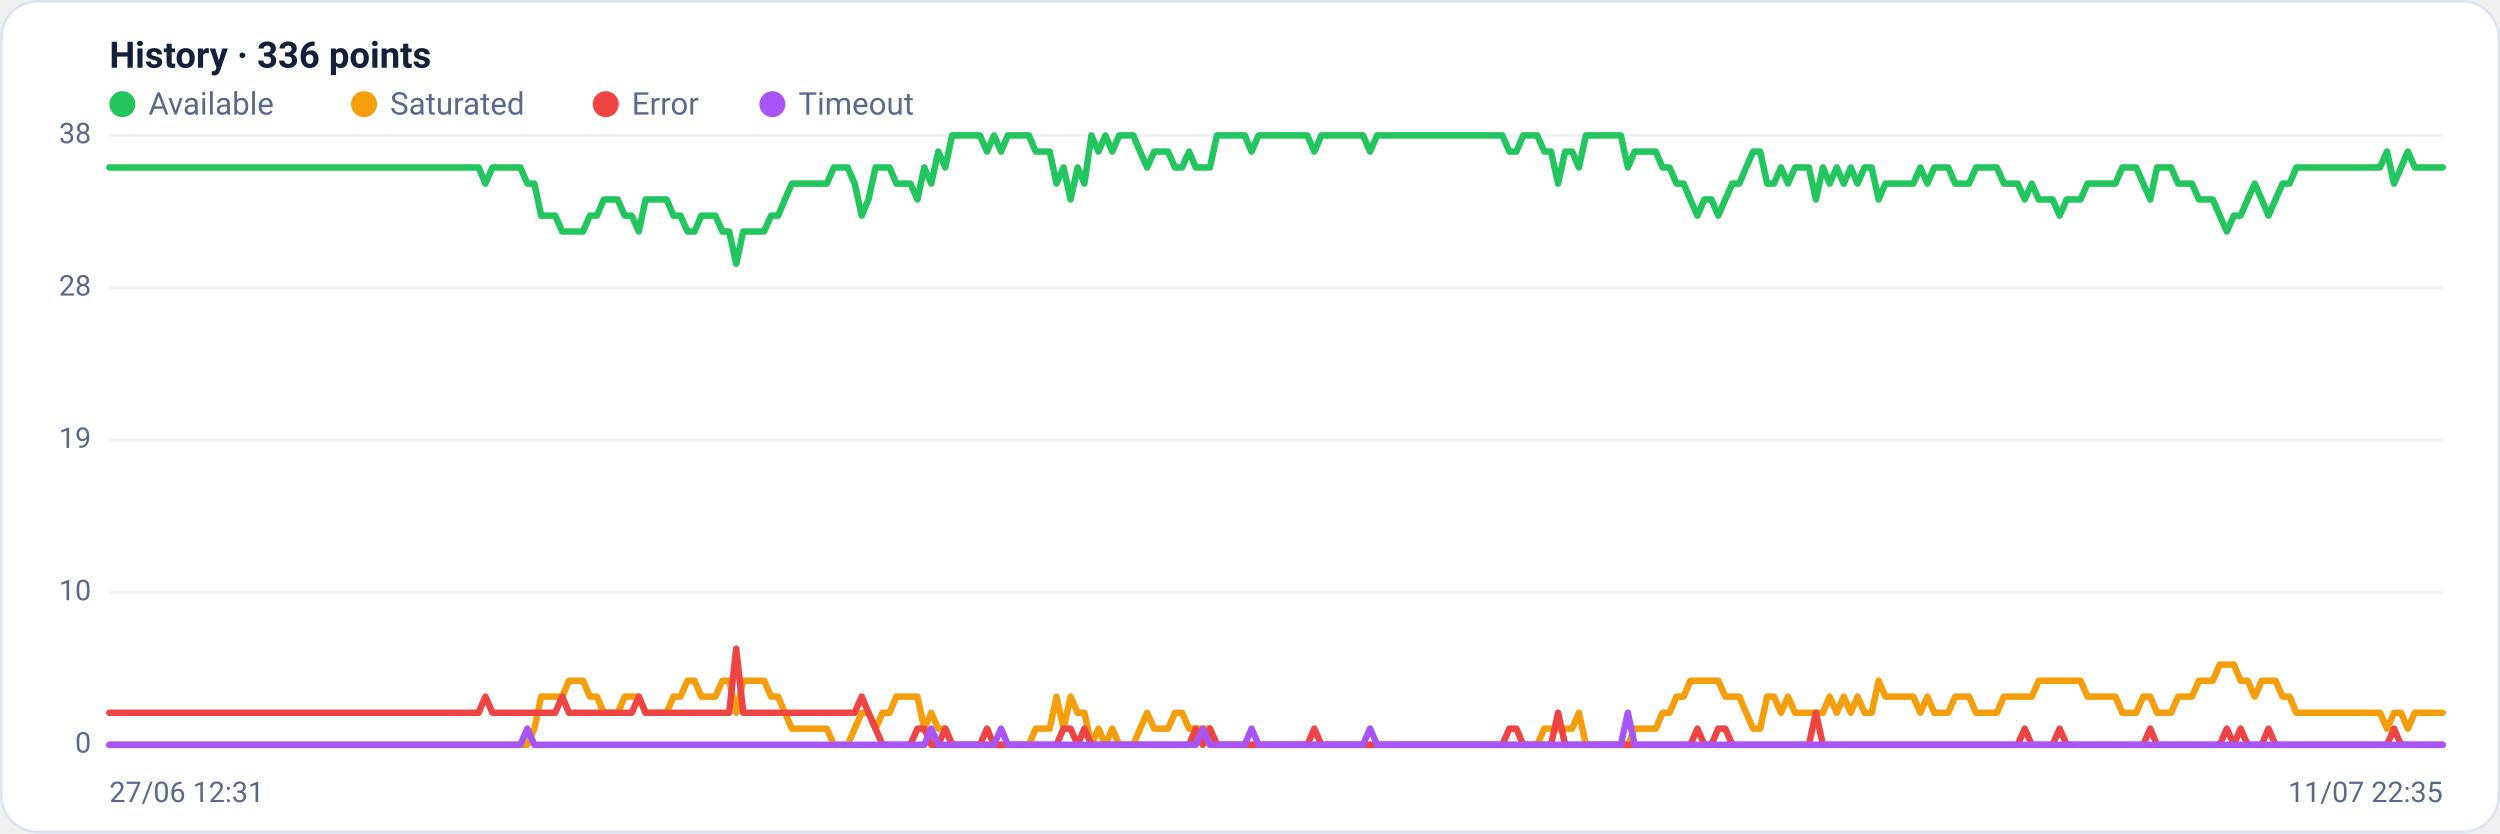
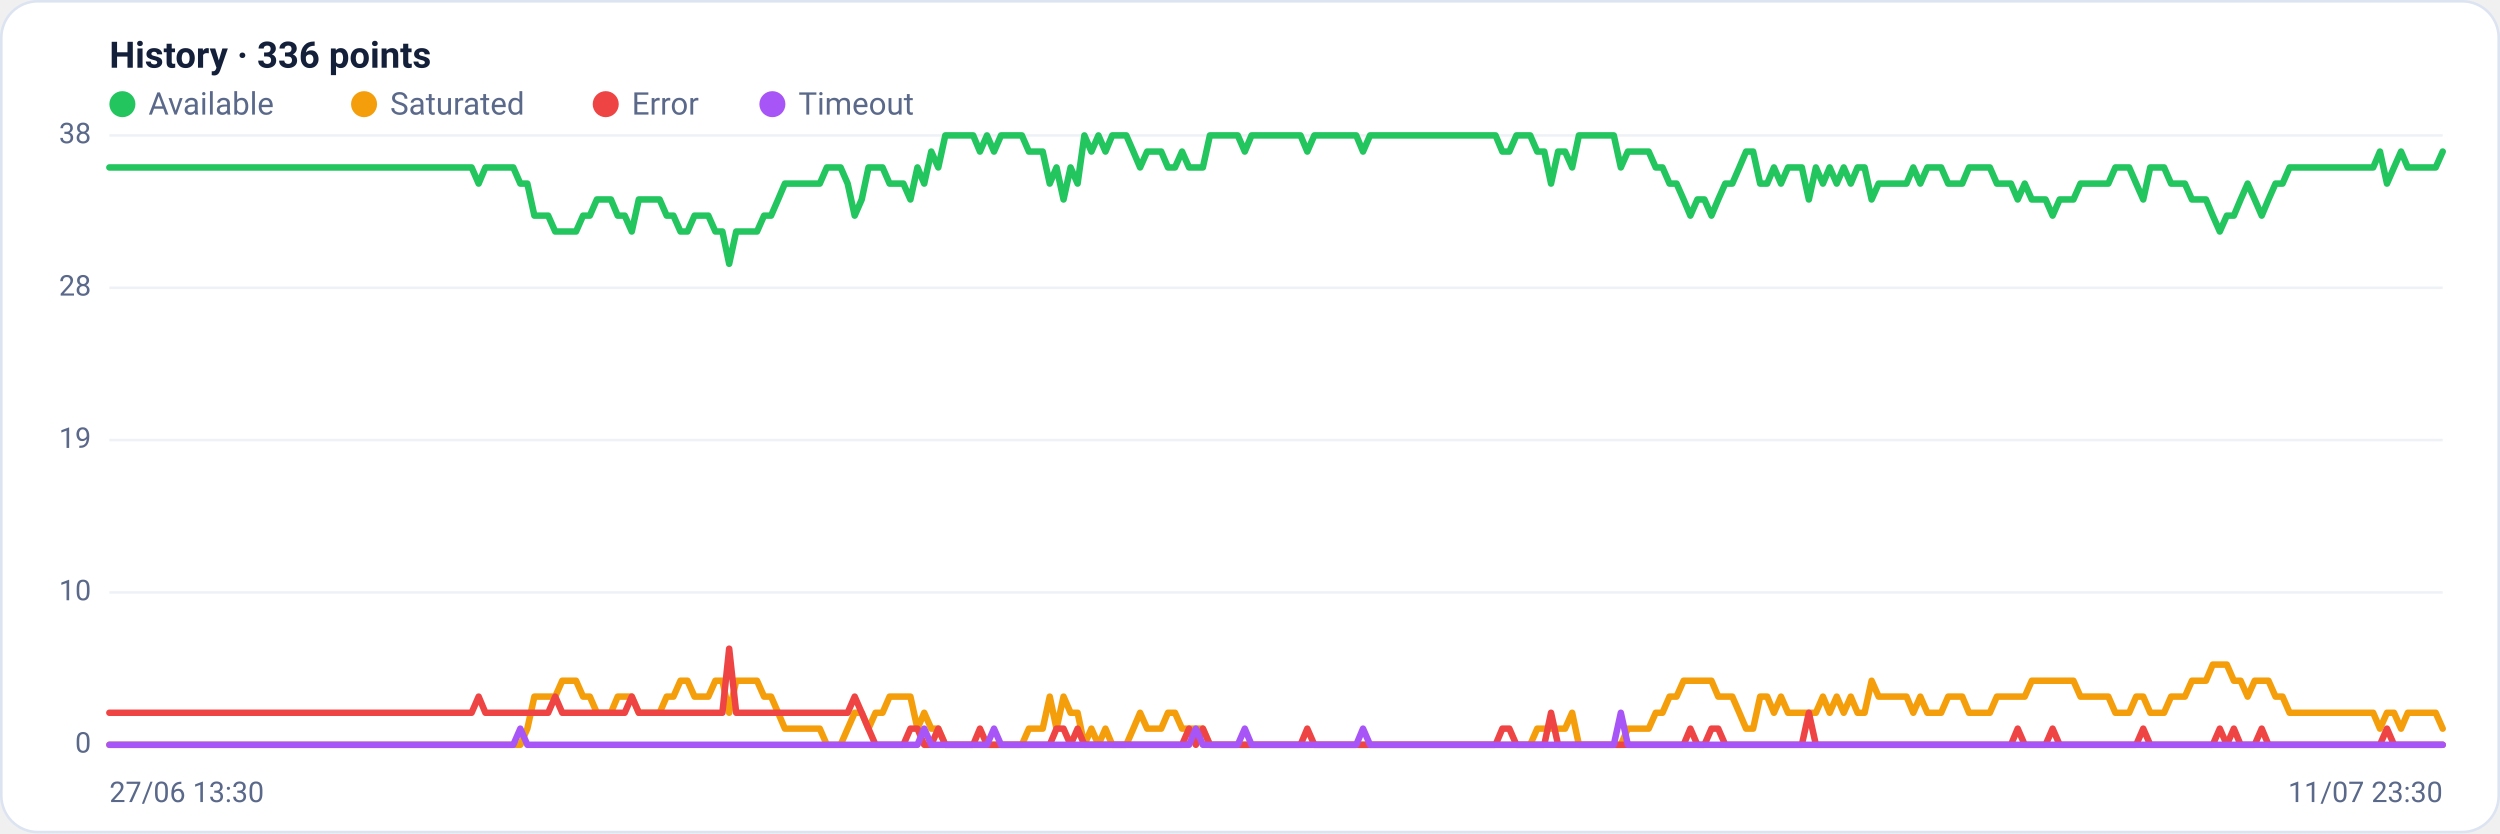
<svg xmlns="http://www.w3.org/2000/svg" viewBox="0 0 960 320" width="960" height="320" font-family="Segoe UI, system-ui, -apple-system, Roboto, Helvetica, Arial, sans-serif" role="img" aria-label="Availability history per region">
  <rect x="0.5" y="0.5" width="959" height="319" rx="14" fill="#ffffff" stroke="#dce3f1" />
  <text x="42" y="26" font-size="14" font-weight="600" fill="#14203a">History · 336 points</text>
  <circle cx="47" cy="40" r="5" fill="#22c55e" />
  <text x="57" y="44" font-size="12" fill="#5a688a">Available</text>
  <circle cx="139.8" cy="40" r="5" fill="#f59e0b" />
  <text x="149.8" y="44" font-size="12" fill="#5a688a">Saturated</text>
  <circle cx="232.6" cy="40" r="5" fill="#ef4444" />
  <text x="242.6" y="44" font-size="12" fill="#5a688a">Error</text>
  <circle cx="296.6" cy="40" r="5" fill="#a855f7" />
  <text x="306.6" y="44" font-size="12" fill="#5a688a">Timeout</text>
  <line x1="42" y1="286.0" x2="938" y2="286.0" stroke="#eef2f7" stroke-width="1" />
  <text x="35" y="289.0" text-anchor="end" font-size="11" fill="#5a688a">0</text>
  <line x1="42" y1="227.5" x2="938" y2="227.5" stroke="#eef2f7" stroke-width="1" />
  <text x="35" y="230.5" text-anchor="end" font-size="11" fill="#5a688a">10</text>
  <line x1="42" y1="169.0" x2="938" y2="169.0" stroke="#eef2f7" stroke-width="1" />
  <text x="35" y="172.0" text-anchor="end" font-size="11" fill="#5a688a">19</text>
  <line x1="42" y1="110.5" x2="938" y2="110.5" stroke="#eef2f7" stroke-width="1" />
  <text x="35" y="113.5" text-anchor="end" font-size="11" fill="#5a688a">28</text>
  <line x1="42" y1="52.0" x2="938" y2="52.0" stroke="#eef2f7" stroke-width="1" />
  <text x="35" y="55.0" text-anchor="end" font-size="11" fill="#5a688a">38</text>
-   <polyline fill="none" stroke="#22c55e" stroke-width="2.5" stroke-linejoin="round" stroke-linecap="round" points="42.0,64.3 44.7,64.3 47.3,64.3 50.0,64.3 52.7,64.3 55.4,64.3 58.0,64.3 60.7,64.3 63.4,64.3 66.1,64.3 68.7,64.3 71.4,64.3 74.1,64.3 76.8,64.3 79.4,64.3 82.1,64.3 84.8,64.3 87.5,64.3 90.1,64.3 92.8,64.3 95.5,64.3 98.2,64.3 100.8,64.3 103.5,64.3 106.2,64.3 108.9,64.3 111.5,64.3 114.2,64.3 116.9,64.3 119.6,64.3 122.2,64.3 124.9,64.3 127.6,64.3 130.3,64.3 132.9,64.3 135.6,64.3 138.3,64.3 141.0,64.3 143.6,64.3 146.3,64.3 149.0,64.3 151.7,64.3 154.3,64.3 157.0,64.3 159.7,64.3 162.4,64.3 165.0,64.3 167.7,64.3 170.4,64.3 173.1,64.3 175.7,64.3 178.4,64.3 181.1,64.3 183.8,64.3 186.4,70.5 189.1,64.3 191.8,64.3 194.5,64.3 197.1,64.3 199.8,64.3 202.5,70.5 205.2,70.5 207.8,82.8 210.5,82.8 213.2,82.8 215.9,88.9 218.5,88.9 221.2,88.9 223.9,88.9 226.5,82.8 229.2,82.8 231.9,76.6 234.6,76.6 237.2,76.6 239.9,82.8 242.6,82.8 245.3,88.9 247.9,76.6 250.6,76.6 253.3,76.6 256.0,76.6 258.6,82.8 261.3,82.8 264.0,88.9 266.7,88.9 269.3,82.8 272.0,82.8 274.7,82.8 277.4,88.9 280.0,88.9 282.7,101.3 285.4,88.9 288.1,88.9 290.7,88.9 293.4,88.9 296.1,82.8 298.8,82.8 301.4,76.6 304.1,70.5 306.8,70.5 309.5,70.5 312.1,70.5 314.8,70.5 317.5,70.5 320.2,64.3 322.8,64.3 325.5,64.3 328.2,70.5 330.9,82.8 333.5,76.6 336.2,64.3 338.9,64.3 341.6,64.3 344.2,70.5 346.9,70.5 349.6,70.5 352.3,76.6 354.9,64.3 357.6,70.5 360.3,58.2 363.0,64.3 365.6,52.0 368.3,52.0 371.0,52.0 373.7,52.0 376.3,52.0 379.0,58.2 381.7,52.0 384.4,58.2 387.0,52.0 389.7,52.0 392.4,52.0 395.1,52.0 397.7,58.2 400.4,58.2 403.1,58.2 405.7,70.5 408.4,64.3 411.1,76.6 413.8,64.3 416.4,70.5 419.1,52.0 421.8,58.2 424.5,52.0 427.1,58.2 429.8,52.0 432.5,52.0 435.2,52.0 437.8,58.2 440.5,64.3 443.2,58.2 445.9,58.2 448.5,58.2 451.2,64.3 453.9,64.3 456.6,58.2 459.2,64.3 461.9,64.3 464.6,64.3 467.3,52.0 469.9,52.0 472.6,52.0 475.3,52.0 478.0,52.0 480.6,58.2 483.3,52.0 486.0,52.0 488.7,52.0 491.3,52.0 494.0,52.0 496.7,52.0 499.4,52.0 502.0,52.0 504.7,58.2 507.4,52.0 510.1,52.0 512.7,52.0 515.4,52.0 518.1,52.0 520.8,52.0 523.4,52.0 526.1,58.2 528.8,52.0 531.5,52.0 534.1,52.0 536.8,52.0 539.5,52.0 542.2,52.0 544.8,52.0 547.5,52.0 550.2,52.0 552.9,52.0 555.5,52.0 558.2,52.0 560.9,52.0 563.6,52.0 566.2,52.0 568.9,52.0 571.6,52.0 574.3,52.0 576.9,52.0 579.6,58.2 582.3,58.2 584.9,52.0 587.6,52.0 590.3,52.0 593.0,58.2 595.6,58.2 598.3,70.5 601.0,58.2 603.7,58.2 606.3,64.3 609.0,52.0 611.7,52.0 614.4,52.0 617.0,52.0 619.7,52.0 622.4,52.0 625.1,64.3 627.7,58.2 630.4,58.2 633.1,58.2 635.8,58.2 638.4,64.3 641.1,64.3 643.8,70.5 646.5,70.5 649.1,76.6 651.8,82.8 654.5,76.6 657.2,76.6 659.8,82.8 662.5,76.6 665.2,70.5 667.9,70.5 670.5,64.3 673.2,58.2 675.9,58.2 678.6,70.5 681.2,70.5 683.9,64.3 686.6,70.5 689.3,64.3 691.9,64.3 694.6,64.3 697.3,76.6 700.0,64.3 702.6,70.5 705.3,64.3 708.0,70.5 710.7,64.3 713.3,70.5 716.0,64.3 718.7,64.3 721.4,76.6 724.0,70.5 726.7,70.5 729.4,70.5 732.1,70.5 734.7,70.5 737.4,64.3 740.1,70.5 742.8,64.3 745.4,64.3 748.1,64.3 750.8,70.5 753.5,70.5 756.1,70.5 758.8,64.3 761.5,64.3 764.1,64.3 766.8,64.3 769.5,70.5 772.2,70.5 774.8,70.5 777.5,76.6 780.2,70.5 782.9,76.6 785.5,76.6 788.2,76.6 790.9,82.8 793.6,76.6 796.2,76.6 798.9,76.6 801.6,70.5 804.3,70.5 806.9,70.5 809.6,70.5 812.3,70.5 815.0,64.3 817.6,64.3 820.3,64.3 823.0,70.5 825.7,76.6 828.3,64.3 831.0,64.3 833.7,64.3 836.4,70.5 839.0,70.5 841.7,70.5 844.4,76.6 847.1,76.6 849.7,76.6 852.4,82.8 855.1,88.9 857.8,82.8 860.4,82.8 863.1,76.6 865.8,70.5 868.5,76.6 871.1,82.8 873.8,76.6 876.5,70.5 879.2,70.5 881.8,64.3 884.5,64.3 887.2,64.3 889.9,64.3 892.5,64.3 895.2,64.3 897.9,64.3 900.6,64.3 903.2,64.3 905.9,64.3 908.6,64.3 911.3,64.3 913.9,64.3 916.6,58.2 919.3,70.5 922.0,64.3 924.6,58.2 927.3,64.3 930.0,64.3 932.7,64.3 935.3,64.3 938.0,64.3" />
-   <polyline fill="none" stroke="#f59e0b" stroke-width="2.5" stroke-linejoin="round" stroke-linecap="round" points="42.0,286.0 44.7,286.0 47.3,286.0 50.0,286.0 52.7,286.0 55.4,286.0 58.0,286.0 60.7,286.0 63.4,286.0 66.1,286.0 68.7,286.0 71.4,286.0 74.1,286.0 76.8,286.0 79.4,286.0 82.1,286.0 84.8,286.0 87.5,286.0 90.1,286.0 92.8,286.0 95.5,286.0 98.2,286.0 100.8,286.0 103.5,286.0 106.2,286.0 108.9,286.0 111.5,286.0 114.2,286.0 116.9,286.0 119.6,286.0 122.2,286.0 124.9,286.0 127.6,286.0 130.3,286.0 132.9,286.0 135.6,286.0 138.3,286.0 141.0,286.0 143.6,286.0 146.3,286.0 149.0,286.0 151.7,286.0 154.3,286.0 157.0,286.0 159.7,286.0 162.4,286.0 165.0,286.0 167.7,286.0 170.4,286.0 173.1,286.0 175.7,286.0 178.4,286.0 181.1,286.0 183.8,286.0 186.4,286.0 189.1,286.0 191.8,286.0 194.5,286.0 197.1,286.0 199.8,286.0 202.5,286.0 205.2,279.8 207.8,267.5 210.5,267.5 213.2,267.5 215.9,267.5 218.5,261.4 221.2,261.4 223.9,261.4 226.5,267.5 229.2,267.5 231.9,273.7 234.6,273.7 237.2,273.7 239.9,267.5 242.6,267.5 245.3,267.5 247.9,273.7 250.6,273.7 253.3,273.7 256.0,273.7 258.6,267.5 261.3,267.5 264.0,261.4 266.7,261.4 269.3,267.5 272.0,267.5 274.7,267.5 277.4,261.4 280.0,261.4 282.7,273.7 285.4,261.4 288.1,261.4 290.7,261.4 293.4,261.4 296.1,267.5 298.8,267.5 301.4,273.7 304.1,279.8 306.8,279.8 309.5,279.8 312.1,279.8 314.8,279.8 317.5,279.8 320.2,286.0 322.8,286.0 325.5,286.0 328.2,279.8 330.9,273.7 333.5,273.7 336.2,279.8 338.9,273.7 341.6,273.7 344.2,267.5 346.9,267.5 349.6,267.5 352.3,267.5 354.9,279.8 357.6,273.7 360.3,279.8 363.0,279.8 365.6,286.0 368.3,286.0 371.0,286.0 373.7,286.0 376.3,286.0 379.0,286.0 381.7,286.0 384.4,286.0 387.0,286.0 389.7,286.0 392.4,286.0 395.1,286.0 397.7,279.8 400.4,279.8 403.1,279.8 405.7,267.5 408.4,279.8 411.1,267.5 413.8,273.7 416.4,273.7 419.1,286.0 421.8,279.8 424.5,286.0 427.1,279.8 429.8,286.0 432.5,286.0 435.2,286.0 437.8,279.8 440.5,273.7 443.2,279.8 445.9,279.8 448.5,279.8 451.2,273.7 453.9,273.7 456.6,279.8 459.2,279.8 461.9,279.8 464.6,279.8 467.3,286.0 469.9,286.0 472.6,286.0 475.3,286.0 478.0,286.0 480.6,286.0 483.3,286.0 486.0,286.0 488.7,286.0 491.3,286.0 494.0,286.0 496.7,286.0 499.4,286.0 502.0,286.0 504.7,286.0 507.4,286.0 510.1,286.0 512.7,286.0 515.4,286.0 518.1,286.0 520.8,286.0 523.4,286.0 526.1,286.0 528.8,286.0 531.5,286.0 534.1,286.0 536.8,286.0 539.5,286.0 542.2,286.0 544.8,286.0 547.5,286.0 550.2,286.0 552.9,286.0 555.5,286.0 558.2,286.0 560.9,286.0 563.6,286.0 566.2,286.0 568.9,286.0 571.6,286.0 574.3,286.0 576.9,286.0 579.6,286.0 582.3,286.0 584.9,286.0 587.6,286.0 590.3,286.0 593.0,279.8 595.6,279.8 598.3,279.8 601.0,279.8 603.7,279.8 606.3,273.7 609.0,286.0 611.7,286.0 614.4,286.0 617.0,286.0 619.7,286.0 622.4,286.0 625.1,286.0 627.7,279.8 630.4,279.8 633.1,279.8 635.8,279.8 638.4,273.7 641.1,273.7 643.8,267.5 646.5,267.5 649.1,261.4 651.8,261.4 654.5,261.4 657.2,261.4 659.8,261.4 662.5,267.5 665.2,267.5 667.9,267.5 670.5,273.7 673.2,279.8 675.9,279.8 678.6,267.5 681.2,267.5 683.9,273.7 686.6,267.5 689.3,273.7 691.9,273.7 694.6,273.7 697.3,273.7 700.0,273.7 702.6,267.5 705.3,273.7 708.0,267.5 710.7,273.7 713.3,267.5 716.0,273.7 718.7,273.7 721.4,261.4 724.0,267.5 726.7,267.5 729.4,267.5 732.1,267.5 734.7,267.5 737.4,273.7 740.1,267.5 742.8,273.7 745.4,273.7 748.1,273.7 750.8,267.5 753.5,267.5 756.1,267.5 758.8,273.7 761.5,273.7 764.1,273.7 766.8,273.7 769.5,267.5 772.2,267.5 774.8,267.5 777.5,267.5 780.2,267.5 782.9,261.4 785.5,261.4 788.2,261.4 790.9,261.4 793.6,261.4 796.2,261.4 798.9,261.4 801.6,267.5 804.3,267.5 806.9,267.5 809.6,267.5 812.3,267.5 815.0,273.7 817.6,273.7 820.3,273.7 823.0,267.5 825.7,267.5 828.3,273.7 831.0,273.7 833.7,273.7 836.4,267.5 839.0,267.5 841.7,267.5 844.4,261.4 847.1,261.4 849.7,261.4 852.4,255.2 855.1,255.2 857.8,255.2 860.4,261.4 863.1,261.4 865.8,267.5 868.5,261.4 871.1,261.4 873.8,261.4 876.5,267.5 879.2,267.5 881.8,273.7 884.5,273.7 887.2,273.7 889.9,273.7 892.5,273.7 895.2,273.7 897.9,273.7 900.6,273.7 903.2,273.7 905.9,273.7 908.6,273.7 911.3,273.7 913.9,273.7 916.6,279.8 919.3,273.7 922.0,273.7 924.6,279.8 927.3,273.7 930.0,273.7 932.7,273.7 935.3,273.7 938.0,273.7" />
-   <polyline fill="none" stroke="#ef4444" stroke-width="2.5" stroke-linejoin="round" stroke-linecap="round" points="42.0,273.7 44.7,273.7 47.3,273.7 50.0,273.7 52.7,273.7 55.4,273.7 58.0,273.7 60.7,273.7 63.4,273.7 66.1,273.7 68.7,273.7 71.4,273.7 74.1,273.7 76.8,273.7 79.4,273.7 82.1,273.7 84.8,273.7 87.5,273.7 90.1,273.7 92.8,273.7 95.5,273.7 98.2,273.7 100.8,273.7 103.5,273.7 106.2,273.7 108.9,273.7 111.5,273.7 114.2,273.7 116.9,273.7 119.6,273.7 122.2,273.7 124.9,273.7 127.6,273.7 130.3,273.7 132.9,273.7 135.6,273.7 138.3,273.7 141.0,273.7 143.6,273.7 146.3,273.7 149.0,273.7 151.7,273.7 154.3,273.7 157.0,273.7 159.7,273.7 162.4,273.7 165.0,273.7 167.7,273.7 170.4,273.7 173.1,273.7 175.7,273.7 178.4,273.7 181.1,273.7 183.8,273.7 186.4,267.5 189.1,273.7 191.8,273.7 194.5,273.7 197.1,273.7 199.8,273.7 202.5,273.7 205.2,273.7 207.8,273.7 210.5,273.7 213.2,273.7 215.9,267.5 218.5,273.7 221.2,273.7 223.9,273.7 226.5,273.7 229.2,273.7 231.9,273.7 234.6,273.7 237.2,273.7 239.9,273.7 242.6,273.7 245.3,267.5 247.9,273.7 250.6,273.7 253.3,273.7 256.0,273.7 258.6,273.7 261.3,273.7 264.0,273.7 266.7,273.7 269.3,273.7 272.0,273.7 274.7,273.7 277.4,273.7 280.0,273.7 282.7,249.1 285.4,273.7 288.1,273.7 290.7,273.7 293.4,273.7 296.1,273.7 298.8,273.7 301.4,273.7 304.1,273.7 306.8,273.7 309.5,273.7 312.1,273.7 314.8,273.7 317.5,273.7 320.2,273.7 322.8,273.7 325.5,273.7 328.2,273.7 330.9,267.5 333.5,273.7 336.2,279.8 338.9,286.0 341.6,286.0 344.2,286.0 346.9,286.0 349.6,286.0 352.3,279.8 354.9,279.8 357.6,286.0 360.3,286.0 363.0,279.8 365.6,286.0 368.3,286.0 371.0,286.0 373.7,286.0 376.3,286.0 379.0,279.8 381.7,286.0 384.4,286.0 387.0,286.0 389.7,286.0 392.4,286.0 395.1,286.0 397.7,286.0 400.4,286.0 403.1,286.0 405.7,286.0 408.4,279.8 411.1,279.8 413.8,286.0 416.4,279.8 419.1,286.0 421.8,286.0 424.5,286.0 427.1,286.0 429.8,286.0 432.5,286.0 435.2,286.0 437.8,286.0 440.5,286.0 443.2,286.0 445.9,286.0 448.5,286.0 451.2,286.0 453.9,286.0 456.6,286.0 459.2,279.8 461.9,286.0 464.6,279.8 467.3,286.0 469.9,286.0 472.6,286.0 475.3,286.0 478.0,286.0 480.6,286.0 483.3,286.0 486.0,286.0 488.7,286.0 491.3,286.0 494.0,286.0 496.7,286.0 499.4,286.0 502.0,286.0 504.7,279.8 507.4,286.0 510.1,286.0 512.7,286.0 515.4,286.0 518.1,286.0 520.8,286.0 523.4,286.0 526.1,286.0 528.8,286.0 531.5,286.0 534.1,286.0 536.8,286.0 539.5,286.0 542.2,286.0 544.8,286.0 547.5,286.0 550.2,286.0 552.9,286.0 555.5,286.0 558.2,286.0 560.9,286.0 563.6,286.0 566.2,286.0 568.9,286.0 571.6,286.0 574.3,286.0 576.9,286.0 579.6,279.8 582.3,279.8 584.9,286.0 587.6,286.0 590.3,286.0 593.0,286.0 595.6,286.0 598.3,273.7 601.0,286.0 603.7,286.0 606.3,286.0 609.0,286.0 611.7,286.0 614.4,286.0 617.0,286.0 619.7,286.0 622.4,286.0 625.1,286.0 627.7,286.0 630.4,286.0 633.1,286.0 635.8,286.0 638.4,286.0 641.1,286.0 643.8,286.0 646.5,286.0 649.1,286.0 651.8,279.8 654.5,286.0 657.2,286.0 659.8,279.8 662.5,279.8 665.2,286.0 667.9,286.0 670.5,286.0 673.2,286.0 675.9,286.0 678.6,286.0 681.2,286.0 683.9,286.0 686.6,286.0 689.3,286.0 691.9,286.0 694.6,286.0 697.3,273.7 700.0,286.0 702.6,286.0 705.3,286.0 708.0,286.0 710.7,286.0 713.3,286.0 716.0,286.0 718.7,286.0 721.4,286.0 724.0,286.0 726.7,286.0 729.4,286.0 732.1,286.0 734.7,286.0 737.4,286.0 740.1,286.0 742.8,286.0 745.4,286.0 748.1,286.0 750.8,286.0 753.5,286.0 756.1,286.0 758.8,286.0 761.5,286.0 764.1,286.0 766.8,286.0 769.5,286.0 772.2,286.0 774.8,286.0 777.5,279.8 780.2,286.0 782.9,286.0 785.5,286.0 788.2,286.0 790.9,279.8 793.6,286.0 796.2,286.0 798.9,286.0 801.6,286.0 804.3,286.0 806.9,286.0 809.6,286.0 812.3,286.0 815.0,286.0 817.6,286.0 820.3,286.0 823.0,286.0 825.7,279.8 828.3,286.0 831.0,286.0 833.7,286.0 836.4,286.0 839.0,286.0 841.7,286.0 844.4,286.0 847.1,286.0 849.7,286.0 852.4,286.0 855.1,279.8 857.8,286.0 860.4,279.8 863.1,286.0 865.8,286.0 868.5,286.0 871.1,279.8 873.8,286.0 876.5,286.0 879.2,286.0 881.8,286.0 884.5,286.0 887.2,286.0 889.9,286.0 892.5,286.0 895.2,286.0 897.9,286.0 900.6,286.0 903.2,286.0 905.9,286.0 908.6,286.0 911.3,286.0 913.9,286.0 916.6,286.0 919.3,279.8 922.0,286.0 924.6,286.0 927.3,286.0 930.0,286.0 932.7,286.0 935.3,286.0 938.0,286.0" />
-   <polyline fill="none" stroke="#a855f7" stroke-width="2.5" stroke-linejoin="round" stroke-linecap="round" points="42.0,286.0 44.7,286.0 47.3,286.0 50.0,286.0 52.7,286.0 55.4,286.0 58.0,286.0 60.7,286.0 63.4,286.0 66.1,286.0 68.7,286.0 71.4,286.0 74.1,286.0 76.8,286.0 79.4,286.0 82.1,286.0 84.8,286.0 87.5,286.0 90.1,286.0 92.8,286.0 95.5,286.0 98.2,286.0 100.8,286.0 103.5,286.0 106.2,286.0 108.9,286.0 111.5,286.0 114.2,286.0 116.9,286.0 119.6,286.0 122.2,286.0 124.9,286.0 127.6,286.0 130.3,286.0 132.9,286.0 135.6,286.0 138.3,286.0 141.0,286.0 143.6,286.0 146.3,286.0 149.0,286.0 151.7,286.0 154.3,286.0 157.0,286.0 159.7,286.0 162.4,286.0 165.0,286.0 167.7,286.0 170.4,286.0 173.1,286.0 175.7,286.0 178.4,286.0 181.1,286.0 183.8,286.0 186.4,286.0 189.1,286.0 191.8,286.0 194.5,286.0 197.1,286.0 199.8,286.0 202.5,279.8 205.2,286.0 207.8,286.0 210.5,286.0 213.2,286.0 215.9,286.0 218.5,286.0 221.2,286.0 223.9,286.0 226.5,286.0 229.2,286.0 231.9,286.0 234.6,286.0 237.2,286.0 239.9,286.0 242.6,286.0 245.3,286.0 247.9,286.0 250.6,286.0 253.3,286.0 256.0,286.0 258.6,286.0 261.3,286.0 264.0,286.0 266.7,286.0 269.3,286.0 272.0,286.0 274.7,286.0 277.4,286.0 280.0,286.0 282.7,286.0 285.4,286.0 288.1,286.0 290.7,286.0 293.4,286.0 296.1,286.0 298.8,286.0 301.4,286.0 304.1,286.0 306.8,286.0 309.5,286.0 312.1,286.0 314.8,286.0 317.5,286.0 320.2,286.0 322.8,286.0 325.5,286.0 328.2,286.0 330.9,286.0 333.5,286.0 336.2,286.0 338.9,286.0 341.6,286.0 344.2,286.0 346.9,286.0 349.6,286.0 352.3,286.0 354.9,286.0 357.6,279.8 360.3,286.0 363.0,286.0 365.6,286.0 368.3,286.0 371.0,286.0 373.7,286.0 376.3,286.0 379.0,286.0 381.7,286.0 384.4,279.8 387.0,286.0 389.7,286.0 392.4,286.0 395.1,286.0 397.7,286.0 400.4,286.0 403.1,286.0 405.7,286.0 408.4,286.0 411.1,286.0 413.8,286.0 416.4,286.0 419.1,286.0 421.8,286.0 424.5,286.0 427.1,286.0 429.8,286.0 432.5,286.0 435.2,286.0 437.8,286.0 440.5,286.0 443.2,286.0 445.9,286.0 448.5,286.0 451.2,286.0 453.9,286.0 456.6,286.0 459.2,286.0 461.9,279.8 464.6,286.0 467.3,286.0 469.9,286.0 472.6,286.0 475.3,286.0 478.0,286.0 480.6,279.8 483.3,286.0 486.0,286.0 488.7,286.0 491.3,286.0 494.0,286.0 496.7,286.0 499.4,286.0 502.0,286.0 504.7,286.0 507.4,286.0 510.1,286.0 512.7,286.0 515.4,286.0 518.1,286.0 520.8,286.0 523.4,286.0 526.1,279.8 528.8,286.0 531.5,286.0 534.1,286.0 536.8,286.0 539.5,286.0 542.2,286.0 544.8,286.0 547.5,286.0 550.2,286.0 552.9,286.0 555.5,286.0 558.2,286.0 560.9,286.0 563.6,286.0 566.2,286.0 568.9,286.0 571.6,286.0 574.3,286.0 576.9,286.0 579.6,286.0 582.3,286.0 584.9,286.0 587.6,286.0 590.3,286.0 593.0,286.0 595.6,286.0 598.3,286.0 601.0,286.0 603.7,286.0 606.3,286.0 609.0,286.0 611.7,286.0 614.4,286.0 617.0,286.0 619.7,286.0 622.4,286.0 625.1,273.7 627.7,286.0 630.4,286.0 633.1,286.0 635.8,286.0 638.4,286.0 641.1,286.0 643.8,286.0 646.5,286.0 649.1,286.0 651.8,286.0 654.5,286.0 657.2,286.0 659.8,286.0 662.5,286.0 665.2,286.0 667.9,286.0 670.5,286.0 673.2,286.0 675.9,286.0 678.6,286.0 681.2,286.0 683.9,286.0 686.6,286.0 689.3,286.0 691.9,286.0 694.6,286.0 697.3,286.0 700.0,286.0 702.6,286.0 705.3,286.0 708.0,286.0 710.7,286.0 713.3,286.0 716.0,286.0 718.7,286.0 721.4,286.0 724.0,286.0 726.7,286.0 729.4,286.0 732.1,286.0 734.7,286.0 737.4,286.0 740.1,286.0 742.8,286.0 745.4,286.0 748.1,286.0 750.8,286.0 753.5,286.0 756.1,286.0 758.8,286.0 761.5,286.0 764.1,286.0 766.8,286.0 769.5,286.0 772.2,286.0 774.8,286.0 777.5,286.0 780.2,286.0 782.9,286.0 785.5,286.0 788.2,286.0 790.9,286.0 793.6,286.0 796.2,286.0 798.9,286.0 801.6,286.0 804.3,286.0 806.9,286.0 809.6,286.0 812.3,286.0 815.0,286.0 817.6,286.0 820.3,286.0 823.0,286.0 825.7,286.0 828.3,286.0 831.0,286.0 833.7,286.0 836.4,286.0 839.0,286.0 841.7,286.0 844.4,286.0 847.1,286.0 849.7,286.0 852.4,286.0 855.1,286.0 857.8,286.0 860.4,286.0 863.1,286.0 865.8,286.0 868.5,286.0 871.1,286.0 873.8,286.0 876.5,286.0 879.2,286.0 881.8,286.0 884.5,286.0 887.2,286.0 889.9,286.0 892.5,286.0 895.2,286.0 897.9,286.0 900.6,286.0 903.2,286.0 905.9,286.0 908.6,286.0 911.3,286.0 913.9,286.0 916.6,286.0 919.3,286.0 922.0,286.0 924.6,286.0 927.3,286.0 930.0,286.0 932.7,286.0 935.3,286.0 938.0,286.0" />
-   <text x="42" y="308" font-size="11" fill="#5a688a">27/06 12:31</text>
-   <text x="938" y="308" text-anchor="end" font-size="11" fill="#5a688a">11/07 22:35</text>
+   <polyline fill="none" stroke="#22c55e" stroke-width="2.5" stroke-linejoin="round" stroke-linecap="round" points="42.0,64.3 44.7,64.3 47.3,64.3 50.0,64.3 52.7,64.3 55.4,64.3 58.0,64.3 60.7,64.3 63.4,64.3 66.1,64.3 68.7,64.3 71.4,64.3 74.1,64.3 76.8,64.3 79.4,64.3 82.1,64.3 84.8,64.3 87.5,64.3 90.1,64.3 92.8,64.3 95.5,64.3 98.2,64.3 100.8,64.3 103.5,64.3 106.2,64.3 108.9,64.3 111.5,64.3 114.2,64.3 116.9,64.3 119.6,64.3 122.2,64.3 124.9,64.3 127.6,64.3 130.3,64.3 132.9,64.3 135.6,64.3 138.3,64.3 141.0,64.3 143.6,64.3 146.3,64.3 149.0,64.3 151.7,64.3 154.3,64.3 157.0,64.3 159.7,64.3 162.4,64.3 165.0,64.3 167.7,64.3 170.4,64.3 173.1,64.3 175.7,64.3 178.4,64.3 181.1,64.3 183.8,70.5 186.4,64.3 189.1,64.3 191.8,64.3 194.5,64.3 197.1,64.3 199.8,70.5 202.5,70.5 205.2,82.8 207.8,82.8 210.5,82.8 213.2,88.9 215.9,88.9 218.5,88.9 221.2,88.9 223.9,82.8 226.5,82.8 229.2,76.6 231.9,76.6 234.6,76.6 237.2,82.8 239.9,82.8 242.6,88.9 245.3,76.6 247.9,76.6 250.6,76.6 253.3,76.6 256.0,82.8 258.6,82.8 261.3,88.9 264.0,88.9 266.7,82.8 269.3,82.8 272.0,82.8 274.7,88.9 277.4,88.9 280.0,101.3 282.7,88.9 285.4,88.9 288.1,88.9 290.7,88.9 293.4,82.8 296.1,82.8 298.8,76.6 301.4,70.5 304.1,70.5 306.8,70.5 309.5,70.5 312.1,70.5 314.8,70.5 317.5,64.3 320.2,64.3 322.8,64.3 325.5,70.5 328.2,82.8 330.9,76.6 333.5,64.3 336.2,64.3 338.9,64.3 341.6,70.5 344.2,70.5 346.9,70.5 349.6,76.6 352.3,64.3 354.9,70.5 357.6,58.2 360.3,64.3 363.0,52.0 365.6,52.0 368.3,52.0 371.0,52.0 373.7,52.0 376.3,58.2 379.0,52.0 381.7,58.2 384.4,52.0 387.0,52.0 389.7,52.0 392.4,52.0 395.1,58.2 397.7,58.2 400.4,58.2 403.1,70.5 405.7,64.3 408.4,76.6 411.1,64.3 413.8,70.5 416.4,52.0 419.1,58.2 421.8,52.0 424.5,58.2 427.1,52.0 429.8,52.0 432.5,52.0 435.2,58.2 437.8,64.3 440.5,58.2 443.2,58.2 445.9,58.2 448.5,64.3 451.2,64.3 453.9,58.2 456.6,64.3 459.2,64.3 461.9,64.3 464.6,52.0 467.3,52.0 469.9,52.0 472.6,52.0 475.3,52.0 478.0,58.2 480.6,52.0 483.3,52.0 486.0,52.0 488.7,52.0 491.3,52.0 494.0,52.0 496.7,52.0 499.4,52.0 502.0,58.2 504.7,52.0 507.4,52.0 510.1,52.0 512.7,52.0 515.4,52.0 518.1,52.0 520.8,52.0 523.4,58.2 526.1,52.0 528.8,52.0 531.5,52.0 534.1,52.0 536.8,52.0 539.5,52.0 542.2,52.0 544.8,52.0 547.5,52.0 550.2,52.0 552.9,52.0 555.5,52.0 558.2,52.0 560.9,52.0 563.6,52.0 566.2,52.0 568.9,52.0 571.6,52.0 574.3,52.0 576.9,58.2 579.6,58.2 582.3,52.0 584.9,52.0 587.6,52.0 590.3,58.2 593.0,58.2 595.6,70.5 598.3,58.2 601.0,58.2 603.7,64.3 606.3,52.0 609.0,52.0 611.7,52.0 614.4,52.0 617.0,52.0 619.7,52.0 622.4,64.3 625.1,58.2 627.7,58.2 630.4,58.2 633.1,58.2 635.8,64.3 638.4,64.3 641.1,70.5 643.8,70.5 646.5,76.6 649.1,82.8 651.8,76.6 654.5,76.6 657.2,82.8 659.8,76.6 662.5,70.5 665.2,70.5 667.9,64.3 670.5,58.2 673.2,58.2 675.9,70.5 678.6,70.5 681.2,64.3 683.9,70.5 686.6,64.3 689.3,64.3 691.9,64.3 694.6,76.6 697.3,64.3 700.0,70.5 702.6,64.3 705.3,70.5 708.0,64.3 710.7,70.5 713.3,64.3 716.0,64.3 718.7,76.6 721.4,70.5 724.0,70.5 726.7,70.5 729.4,70.5 732.1,70.5 734.7,64.3 737.4,70.5 740.1,64.3 742.8,64.3 745.4,64.3 748.1,70.5 750.8,70.5 753.5,70.5 756.1,64.3 758.8,64.3 761.5,64.3 764.1,64.3 766.8,70.5 769.5,70.5 772.2,70.5 774.8,76.6 777.5,70.5 780.2,76.6 782.9,76.6 785.5,76.6 788.2,82.8 790.9,76.6 793.6,76.6 796.2,76.6 798.9,70.5 801.6,70.5 804.3,70.5 806.9,70.5 809.6,70.5 812.3,64.3 815.0,64.3 817.6,64.3 820.3,70.5 823.0,76.6 825.7,64.3 828.3,64.3 831.0,64.3 833.7,70.5 836.4,70.5 839.0,70.5 841.7,76.6 844.4,76.6 847.1,76.6 849.7,82.8 852.4,88.9 855.1,82.8 857.8,82.8 860.4,76.6 863.1,70.5 865.8,76.6 868.5,82.8 871.1,76.6 873.8,70.5 876.5,70.5 879.2,64.3 881.8,64.3 884.5,64.3 887.2,64.3 889.9,64.3 892.5,64.3 895.2,64.3 897.9,64.3 900.6,64.3 903.2,64.3 905.9,64.3 908.6,64.3 911.3,64.3 913.9,58.2 916.6,70.5 919.3,64.3 922.0,58.2 924.6,64.3 927.3,64.3 930.0,64.3 932.7,64.3 935.3,64.3 938.0,58.2" />
+   <polyline fill="none" stroke="#f59e0b" stroke-width="2.5" stroke-linejoin="round" stroke-linecap="round" points="42.0,286.0 44.7,286.0 47.3,286.0 50.0,286.0 52.7,286.0 55.4,286.0 58.0,286.0 60.7,286.0 63.4,286.0 66.1,286.0 68.7,286.0 71.4,286.0 74.1,286.0 76.8,286.0 79.4,286.0 82.1,286.0 84.8,286.0 87.5,286.0 90.1,286.0 92.8,286.0 95.5,286.0 98.2,286.0 100.8,286.0 103.5,286.0 106.2,286.0 108.9,286.0 111.5,286.0 114.2,286.0 116.9,286.0 119.6,286.0 122.2,286.0 124.9,286.0 127.6,286.0 130.3,286.0 132.9,286.0 135.6,286.0 138.3,286.0 141.0,286.0 143.6,286.0 146.3,286.0 149.0,286.0 151.7,286.0 154.3,286.0 157.0,286.0 159.7,286.0 162.4,286.0 165.0,286.0 167.7,286.0 170.4,286.0 173.1,286.0 175.7,286.0 178.4,286.0 181.1,286.0 183.8,286.0 186.4,286.0 189.1,286.0 191.8,286.0 194.5,286.0 197.1,286.0 199.8,286.0 202.5,279.8 205.2,267.5 207.8,267.5 210.5,267.5 213.2,267.5 215.9,261.4 218.5,261.4 221.2,261.4 223.9,267.5 226.5,267.5 229.2,273.7 231.9,273.7 234.6,273.7 237.2,267.5 239.9,267.5 242.6,267.5 245.3,273.7 247.9,273.7 250.6,273.7 253.3,273.7 256.0,267.5 258.6,267.5 261.3,261.4 264.0,261.4 266.7,267.5 269.3,267.5 272.0,267.5 274.7,261.4 277.4,261.4 280.0,273.7 282.7,261.4 285.4,261.4 288.1,261.4 290.7,261.4 293.4,267.5 296.1,267.5 298.8,273.7 301.4,279.8 304.1,279.8 306.8,279.8 309.5,279.8 312.1,279.8 314.8,279.8 317.5,286.0 320.2,286.0 322.8,286.0 325.5,279.8 328.2,273.7 330.9,273.7 333.5,279.8 336.2,273.7 338.9,273.7 341.6,267.5 344.2,267.5 346.9,267.5 349.6,267.5 352.3,279.8 354.9,273.7 357.6,279.8 360.3,279.8 363.0,286.0 365.6,286.0 368.3,286.0 371.0,286.0 373.7,286.0 376.3,286.0 379.0,286.0 381.7,286.0 384.4,286.0 387.0,286.0 389.7,286.0 392.4,286.0 395.1,279.8 397.7,279.8 400.4,279.8 403.1,267.5 405.7,279.8 408.4,267.5 411.1,273.7 413.8,273.7 416.4,286.0 419.1,279.8 421.8,286.0 424.5,279.8 427.1,286.0 429.8,286.0 432.5,286.0 435.2,279.8 437.8,273.7 440.5,279.8 443.2,279.8 445.9,279.8 448.5,273.7 451.2,273.7 453.9,279.8 456.6,279.8 459.2,279.8 461.9,279.8 464.6,286.0 467.3,286.0 469.9,286.0 472.6,286.0 475.3,286.0 478.0,286.0 480.6,286.0 483.3,286.0 486.0,286.0 488.7,286.0 491.3,286.0 494.0,286.0 496.7,286.0 499.4,286.0 502.0,286.0 504.7,286.0 507.4,286.0 510.1,286.0 512.7,286.0 515.4,286.0 518.1,286.0 520.8,286.0 523.4,286.0 526.1,286.0 528.8,286.0 531.5,286.0 534.1,286.0 536.8,286.0 539.5,286.0 542.2,286.0 544.8,286.0 547.5,286.0 550.2,286.0 552.9,286.0 555.5,286.0 558.2,286.0 560.9,286.0 563.6,286.0 566.2,286.0 568.9,286.0 571.6,286.0 574.3,286.0 576.9,286.0 579.6,286.0 582.3,286.0 584.9,286.0 587.6,286.0 590.3,279.8 593.0,279.8 595.6,279.8 598.3,279.8 601.0,279.8 603.7,273.7 606.3,286.0 609.0,286.0 611.7,286.0 614.4,286.0 617.0,286.0 619.7,286.0 622.4,286.0 625.1,279.8 627.7,279.8 630.4,279.8 633.1,279.8 635.8,273.7 638.4,273.7 641.1,267.5 643.8,267.5 646.5,261.4 649.1,261.4 651.8,261.4 654.5,261.4 657.2,261.4 659.8,267.5 662.5,267.5 665.2,267.5 667.9,273.7 670.5,279.8 673.2,279.8 675.9,267.5 678.6,267.5 681.2,273.7 683.9,267.5 686.6,273.7 689.3,273.7 691.9,273.7 694.6,273.7 697.3,273.7 700.0,267.5 702.6,273.7 705.3,267.5 708.0,273.7 710.7,267.5 713.3,273.7 716.0,273.7 718.7,261.4 721.4,267.5 724.0,267.5 726.7,267.5 729.4,267.5 732.1,267.5 734.7,273.7 737.4,267.5 740.1,273.7 742.8,273.7 745.4,273.7 748.1,267.5 750.8,267.5 753.5,267.5 756.1,273.7 758.8,273.7 761.5,273.7 764.1,273.7 766.8,267.5 769.5,267.5 772.2,267.5 774.8,267.5 777.5,267.5 780.2,261.4 782.9,261.4 785.5,261.4 788.2,261.4 790.9,261.4 793.6,261.4 796.2,261.4 798.9,267.5 801.6,267.5 804.3,267.5 806.9,267.5 809.6,267.5 812.3,273.7 815.0,273.7 817.6,273.7 820.3,267.5 823.0,267.5 825.7,273.7 828.3,273.7 831.0,273.7 833.7,267.5 836.4,267.5 839.0,267.5 841.7,261.4 844.4,261.4 847.1,261.4 849.7,255.2 852.4,255.2 855.1,255.2 857.8,261.4 860.4,261.4 863.1,267.5 865.8,261.4 868.5,261.4 871.1,261.4 873.8,267.5 876.5,267.5 879.2,273.7 881.8,273.7 884.5,273.7 887.2,273.7 889.9,273.7 892.5,273.7 895.2,273.7 897.9,273.7 900.6,273.7 903.2,273.7 905.9,273.7 908.6,273.7 911.3,273.7 913.9,279.8 916.6,273.7 919.3,273.7 922.0,279.8 924.6,273.7 927.3,273.7 930.0,273.7 932.7,273.7 935.3,273.7 938.0,279.8" />
+   <polyline fill="none" stroke="#ef4444" stroke-width="2.5" stroke-linejoin="round" stroke-linecap="round" points="42.0,273.7 44.7,273.7 47.3,273.7 50.0,273.7 52.7,273.7 55.4,273.7 58.0,273.7 60.7,273.7 63.4,273.7 66.1,273.7 68.7,273.7 71.4,273.7 74.1,273.7 76.8,273.7 79.4,273.7 82.1,273.7 84.8,273.7 87.5,273.7 90.1,273.7 92.8,273.7 95.5,273.7 98.2,273.7 100.8,273.7 103.5,273.7 106.2,273.7 108.9,273.7 111.5,273.7 114.2,273.7 116.9,273.7 119.6,273.7 122.2,273.7 124.9,273.7 127.6,273.7 130.3,273.7 132.9,273.7 135.6,273.7 138.3,273.7 141.0,273.7 143.6,273.7 146.3,273.7 149.0,273.7 151.7,273.7 154.3,273.7 157.0,273.7 159.7,273.7 162.4,273.7 165.0,273.7 167.7,273.7 170.4,273.7 173.1,273.7 175.7,273.7 178.4,273.7 181.1,273.7 183.8,267.5 186.4,273.7 189.1,273.7 191.8,273.7 194.5,273.7 197.1,273.7 199.8,273.7 202.5,273.7 205.2,273.7 207.8,273.7 210.5,273.7 213.2,267.5 215.9,273.7 218.5,273.7 221.2,273.7 223.9,273.7 226.5,273.7 229.2,273.7 231.9,273.7 234.6,273.7 237.2,273.7 239.9,273.7 242.6,267.5 245.3,273.7 247.9,273.7 250.6,273.7 253.3,273.7 256.0,273.7 258.6,273.7 261.3,273.7 264.0,273.7 266.7,273.7 269.3,273.7 272.0,273.7 274.7,273.7 277.4,273.7 280.0,249.1 282.7,273.7 285.4,273.7 288.1,273.7 290.7,273.7 293.4,273.7 296.1,273.7 298.8,273.7 301.4,273.7 304.1,273.7 306.8,273.7 309.5,273.7 312.1,273.7 314.8,273.7 317.5,273.7 320.2,273.7 322.8,273.7 325.5,273.7 328.2,267.5 330.9,273.7 333.5,279.8 336.2,286.0 338.9,286.0 341.6,286.0 344.2,286.0 346.9,286.0 349.6,279.8 352.3,279.8 354.9,286.0 357.6,286.0 360.3,279.8 363.0,286.0 365.6,286.0 368.3,286.0 371.0,286.0 373.7,286.0 376.3,279.8 379.0,286.0 381.7,286.0 384.4,286.0 387.0,286.0 389.7,286.0 392.4,286.0 395.1,286.0 397.7,286.0 400.4,286.0 403.1,286.0 405.7,279.8 408.4,279.8 411.1,286.0 413.8,279.8 416.4,286.0 419.1,286.0 421.8,286.0 424.5,286.0 427.1,286.0 429.8,286.0 432.5,286.0 435.2,286.0 437.8,286.0 440.5,286.0 443.2,286.0 445.9,286.0 448.5,286.0 451.2,286.0 453.9,286.0 456.6,279.8 459.2,286.0 461.9,279.8 464.6,286.0 467.3,286.0 469.9,286.0 472.6,286.0 475.3,286.0 478.0,286.0 480.6,286.0 483.3,286.0 486.0,286.0 488.7,286.0 491.3,286.0 494.0,286.0 496.7,286.0 499.4,286.0 502.0,279.8 504.7,286.0 507.4,286.0 510.1,286.0 512.7,286.0 515.4,286.0 518.1,286.0 520.8,286.0 523.4,286.0 526.1,286.0 528.8,286.0 531.5,286.0 534.1,286.0 536.8,286.0 539.5,286.0 542.2,286.0 544.8,286.0 547.5,286.0 550.2,286.0 552.9,286.0 555.5,286.0 558.2,286.0 560.9,286.0 563.6,286.0 566.2,286.0 568.9,286.0 571.6,286.0 574.3,286.0 576.9,279.8 579.6,279.8 582.3,286.0 584.9,286.0 587.6,286.0 590.3,286.0 593.0,286.0 595.6,273.7 598.3,286.0 601.0,286.0 603.7,286.0 606.3,286.0 609.0,286.0 611.7,286.0 614.4,286.0 617.0,286.0 619.7,286.0 622.4,286.0 625.1,286.0 627.7,286.0 630.4,286.0 633.1,286.0 635.8,286.0 638.4,286.0 641.1,286.0 643.8,286.0 646.5,286.0 649.1,279.8 651.8,286.0 654.5,286.0 657.2,279.8 659.8,279.8 662.5,286.0 665.2,286.0 667.9,286.0 670.5,286.0 673.2,286.0 675.9,286.0 678.6,286.0 681.2,286.0 683.9,286.0 686.6,286.0 689.3,286.0 691.9,286.0 694.6,273.7 697.3,286.0 700.0,286.0 702.6,286.0 705.3,286.0 708.0,286.0 710.7,286.0 713.3,286.0 716.0,286.0 718.7,286.0 721.4,286.0 724.0,286.0 726.7,286.0 729.4,286.0 732.1,286.0 734.7,286.0 737.4,286.0 740.1,286.0 742.8,286.0 745.4,286.0 748.1,286.0 750.8,286.0 753.5,286.0 756.1,286.0 758.8,286.0 761.5,286.0 764.1,286.0 766.8,286.0 769.5,286.0 772.2,286.0 774.8,279.8 777.5,286.0 780.2,286.0 782.9,286.0 785.5,286.0 788.2,279.8 790.9,286.0 793.6,286.0 796.2,286.0 798.9,286.0 801.6,286.0 804.3,286.0 806.9,286.0 809.6,286.0 812.3,286.0 815.0,286.0 817.6,286.0 820.3,286.0 823.0,279.8 825.7,286.0 828.3,286.0 831.0,286.0 833.7,286.0 836.4,286.0 839.0,286.0 841.7,286.0 844.4,286.0 847.1,286.0 849.7,286.0 852.4,279.8 855.1,286.0 857.8,279.8 860.4,286.0 863.1,286.0 865.8,286.0 868.5,279.8 871.1,286.0 873.8,286.0 876.5,286.0 879.2,286.0 881.8,286.0 884.5,286.0 887.2,286.0 889.9,286.0 892.5,286.0 895.2,286.0 897.9,286.0 900.6,286.0 903.2,286.0 905.9,286.0 908.6,286.0 911.3,286.0 913.9,286.0 916.6,279.8 919.3,286.0 922.0,286.0 924.6,286.0 927.3,286.0 930.0,286.0 932.7,286.0 935.3,286.0 938.0,286.0" />
+   <polyline fill="none" stroke="#a855f7" stroke-width="2.5" stroke-linejoin="round" stroke-linecap="round" points="42.0,286.0 44.7,286.0 47.3,286.0 50.0,286.0 52.7,286.0 55.4,286.0 58.0,286.0 60.7,286.0 63.4,286.0 66.1,286.0 68.7,286.0 71.4,286.0 74.1,286.0 76.8,286.0 79.4,286.0 82.1,286.0 84.8,286.0 87.5,286.0 90.1,286.0 92.8,286.0 95.5,286.0 98.2,286.0 100.8,286.0 103.5,286.0 106.2,286.0 108.9,286.0 111.5,286.0 114.2,286.0 116.9,286.0 119.6,286.0 122.2,286.0 124.9,286.0 127.6,286.0 130.3,286.0 132.9,286.0 135.6,286.0 138.3,286.0 141.0,286.0 143.6,286.0 146.3,286.0 149.0,286.0 151.7,286.0 154.3,286.0 157.0,286.0 159.7,286.0 162.4,286.0 165.0,286.0 167.7,286.0 170.4,286.0 173.1,286.0 175.7,286.0 178.4,286.0 181.1,286.0 183.8,286.0 186.4,286.0 189.1,286.0 191.8,286.0 194.5,286.0 197.1,286.0 199.8,279.8 202.5,286.0 205.2,286.0 207.8,286.0 210.5,286.0 213.2,286.0 215.9,286.0 218.5,286.0 221.2,286.0 223.9,286.0 226.5,286.0 229.2,286.0 231.9,286.0 234.6,286.0 237.2,286.0 239.9,286.0 242.6,286.0 245.3,286.0 247.9,286.0 250.6,286.0 253.3,286.0 256.0,286.0 258.6,286.0 261.3,286.0 264.0,286.0 266.7,286.0 269.3,286.0 272.0,286.0 274.7,286.0 277.4,286.0 280.0,286.0 282.7,286.0 285.4,286.0 288.1,286.0 290.7,286.0 293.4,286.0 296.1,286.0 298.8,286.0 301.4,286.0 304.1,286.0 306.8,286.0 309.5,286.0 312.1,286.0 314.8,286.0 317.5,286.0 320.2,286.0 322.8,286.0 325.5,286.0 328.2,286.0 330.9,286.0 333.5,286.0 336.2,286.0 338.9,286.0 341.6,286.0 344.2,286.0 346.9,286.0 349.6,286.0 352.3,286.0 354.9,279.8 357.6,286.0 360.3,286.0 363.0,286.0 365.6,286.0 368.3,286.0 371.0,286.0 373.7,286.0 376.3,286.0 379.0,286.0 381.7,279.8 384.4,286.0 387.0,286.0 389.7,286.0 392.4,286.0 395.1,286.0 397.7,286.0 400.4,286.0 403.1,286.0 405.7,286.0 408.4,286.0 411.1,286.0 413.8,286.0 416.4,286.0 419.1,286.0 421.8,286.0 424.5,286.0 427.1,286.0 429.8,286.0 432.5,286.0 435.2,286.0 437.8,286.0 440.5,286.0 443.2,286.0 445.9,286.0 448.5,286.0 451.2,286.0 453.9,286.0 456.6,286.0 459.2,279.8 461.9,286.0 464.6,286.0 467.3,286.0 469.9,286.0 472.6,286.0 475.3,286.0 478.0,279.8 480.6,286.0 483.3,286.0 486.0,286.0 488.7,286.0 491.3,286.0 494.0,286.0 496.7,286.0 499.4,286.0 502.0,286.0 504.7,286.0 507.4,286.0 510.1,286.0 512.7,286.0 515.4,286.0 518.1,286.0 520.8,286.0 523.4,279.8 526.1,286.0 528.8,286.0 531.5,286.0 534.1,286.0 536.8,286.0 539.5,286.0 542.2,286.0 544.8,286.0 547.5,286.0 550.2,286.0 552.9,286.0 555.5,286.0 558.2,286.0 560.9,286.0 563.6,286.0 566.2,286.0 568.9,286.0 571.6,286.0 574.3,286.0 576.9,286.0 579.6,286.0 582.3,286.0 584.9,286.0 587.6,286.0 590.3,286.0 593.0,286.0 595.6,286.0 598.3,286.0 601.0,286.0 603.7,286.0 606.3,286.0 609.0,286.0 611.7,286.0 614.4,286.0 617.0,286.0 619.7,286.0 622.4,273.7 625.1,286.0 627.7,286.0 630.4,286.0 633.1,286.0 635.8,286.0 638.4,286.0 641.1,286.0 643.8,286.0 646.5,286.0 649.1,286.0 651.8,286.0 654.5,286.0 657.2,286.0 659.8,286.0 662.5,286.0 665.2,286.0 667.9,286.0 670.5,286.0 673.2,286.0 675.9,286.0 678.6,286.0 681.2,286.0 683.9,286.0 686.6,286.0 689.3,286.0 691.9,286.0 694.6,286.0 697.3,286.0 700.0,286.0 702.6,286.0 705.3,286.0 708.0,286.0 710.7,286.0 713.3,286.0 716.0,286.0 718.7,286.0 721.4,286.0 724.0,286.0 726.7,286.0 729.4,286.0 732.1,286.0 734.7,286.0 737.4,286.0 740.1,286.0 742.8,286.0 745.4,286.0 748.1,286.0 750.8,286.0 753.5,286.0 756.1,286.0 758.8,286.0 761.5,286.0 764.1,286.0 766.8,286.0 769.5,286.0 772.2,286.0 774.8,286.0 777.5,286.0 780.2,286.0 782.9,286.0 785.5,286.0 788.2,286.0 790.9,286.0 793.6,286.0 796.2,286.0 798.9,286.0 801.6,286.0 804.3,286.0 806.9,286.0 809.6,286.0 812.3,286.0 815.0,286.0 817.6,286.0 820.3,286.0 823.0,286.0 825.7,286.0 828.3,286.0 831.0,286.0 833.7,286.0 836.4,286.0 839.0,286.0 841.7,286.0 844.4,286.0 847.1,286.0 849.7,286.0 852.4,286.0 855.1,286.0 857.8,286.0 860.4,286.0 863.1,286.0 865.8,286.0 868.5,286.0 871.1,286.0 873.8,286.0 876.5,286.0 879.2,286.0 881.8,286.0 884.5,286.0 887.2,286.0 889.9,286.0 892.5,286.0 895.2,286.0 897.9,286.0 900.6,286.0 903.2,286.0 905.9,286.0 908.6,286.0 911.3,286.0 913.9,286.0 916.6,286.0 919.3,286.0 922.0,286.0 924.6,286.0 927.3,286.0 930.0,286.0 932.7,286.0 935.3,286.0 938.0,286.0" />
+   <text x="42" y="308" font-size="11" fill="#5a688a">27/06 13:30</text>
+   <text x="938" y="308" text-anchor="end" font-size="11" fill="#5a688a">11/07 23:30</text>
</svg>
